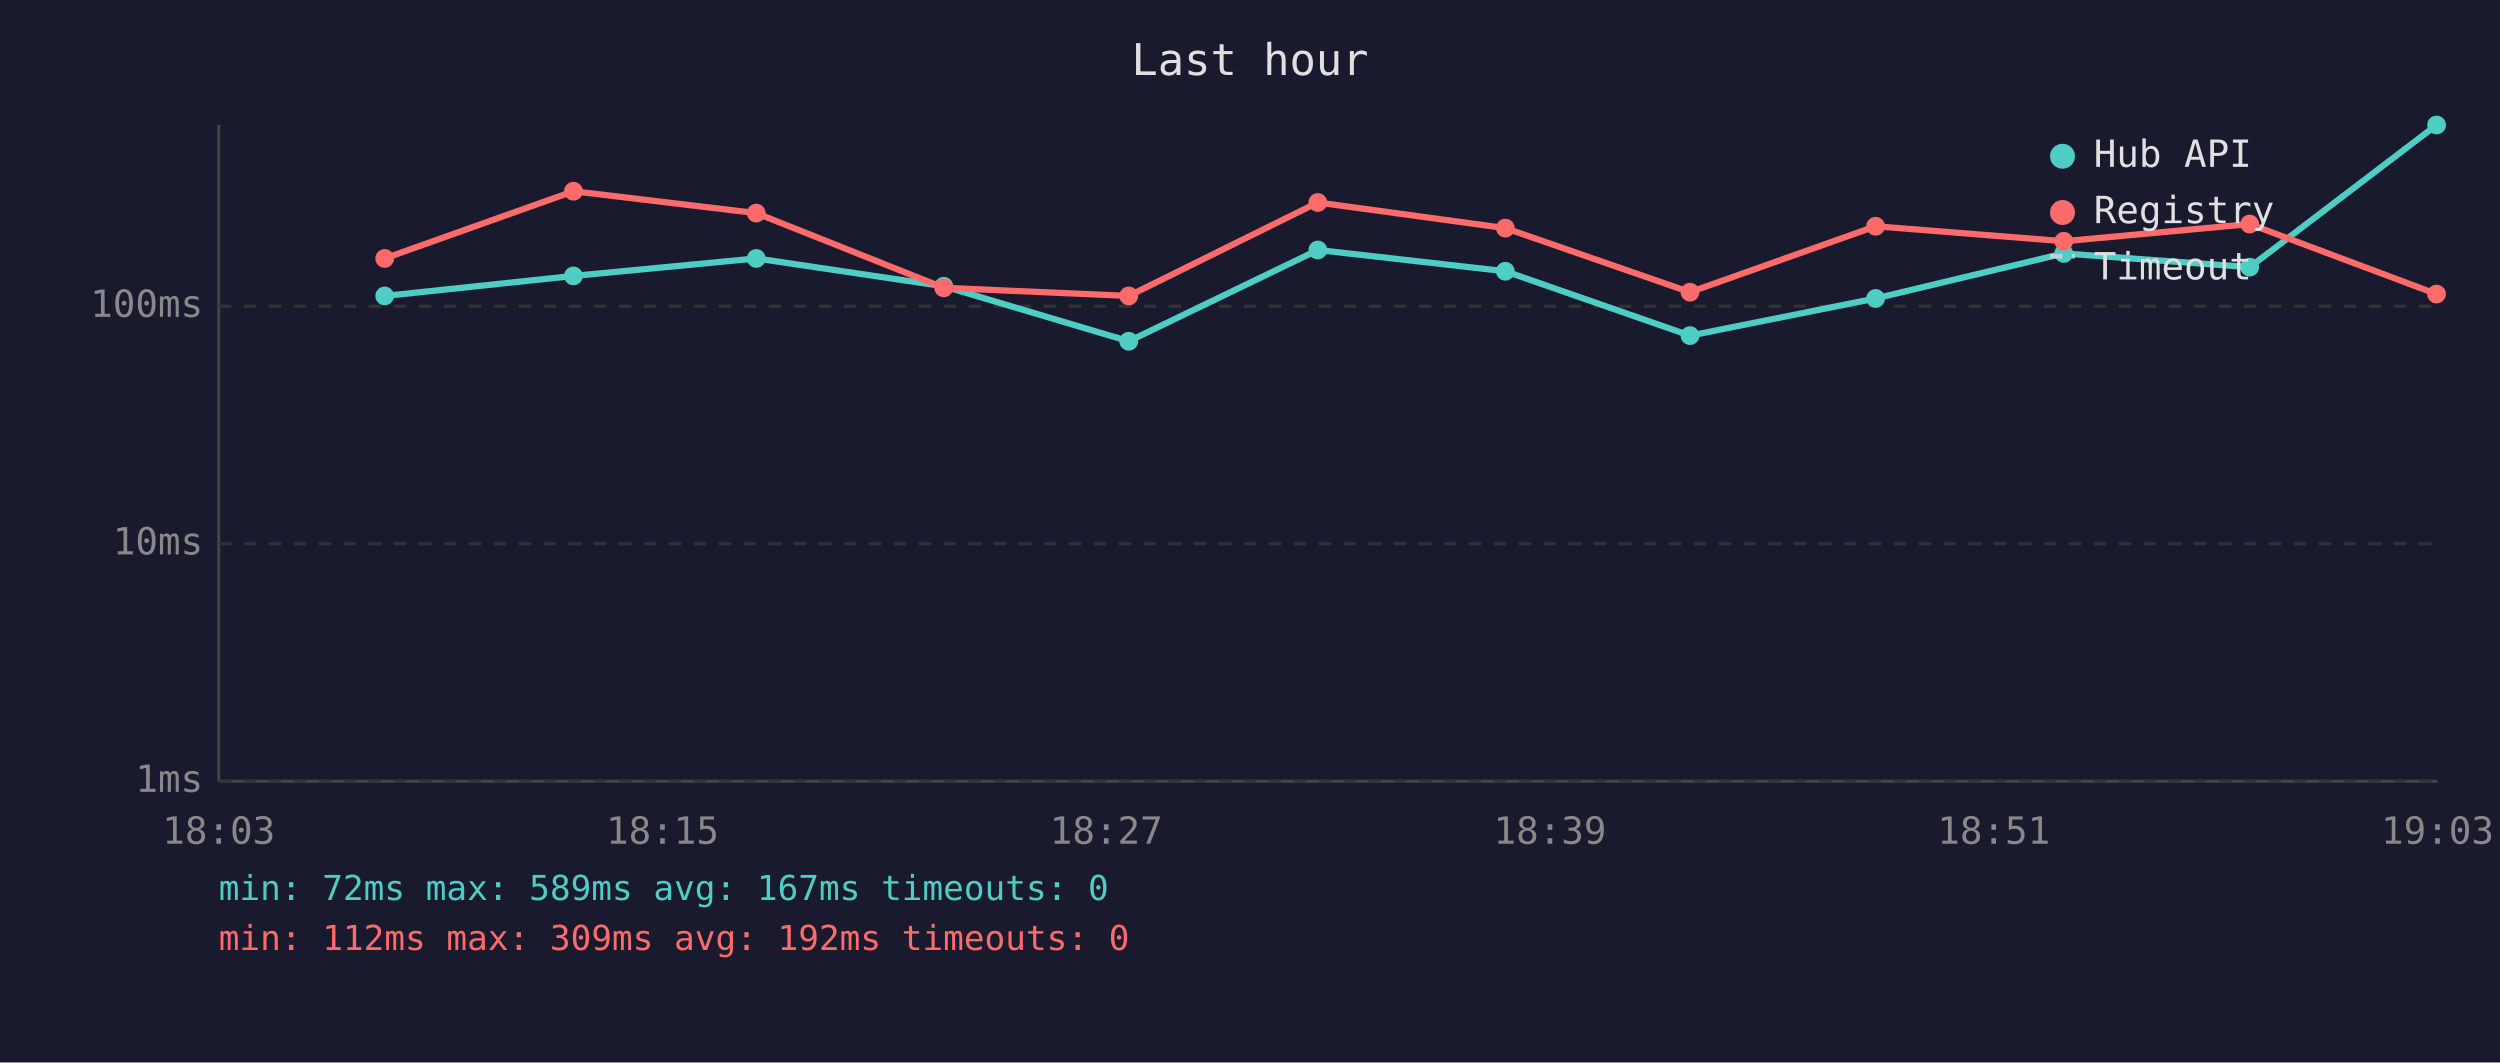
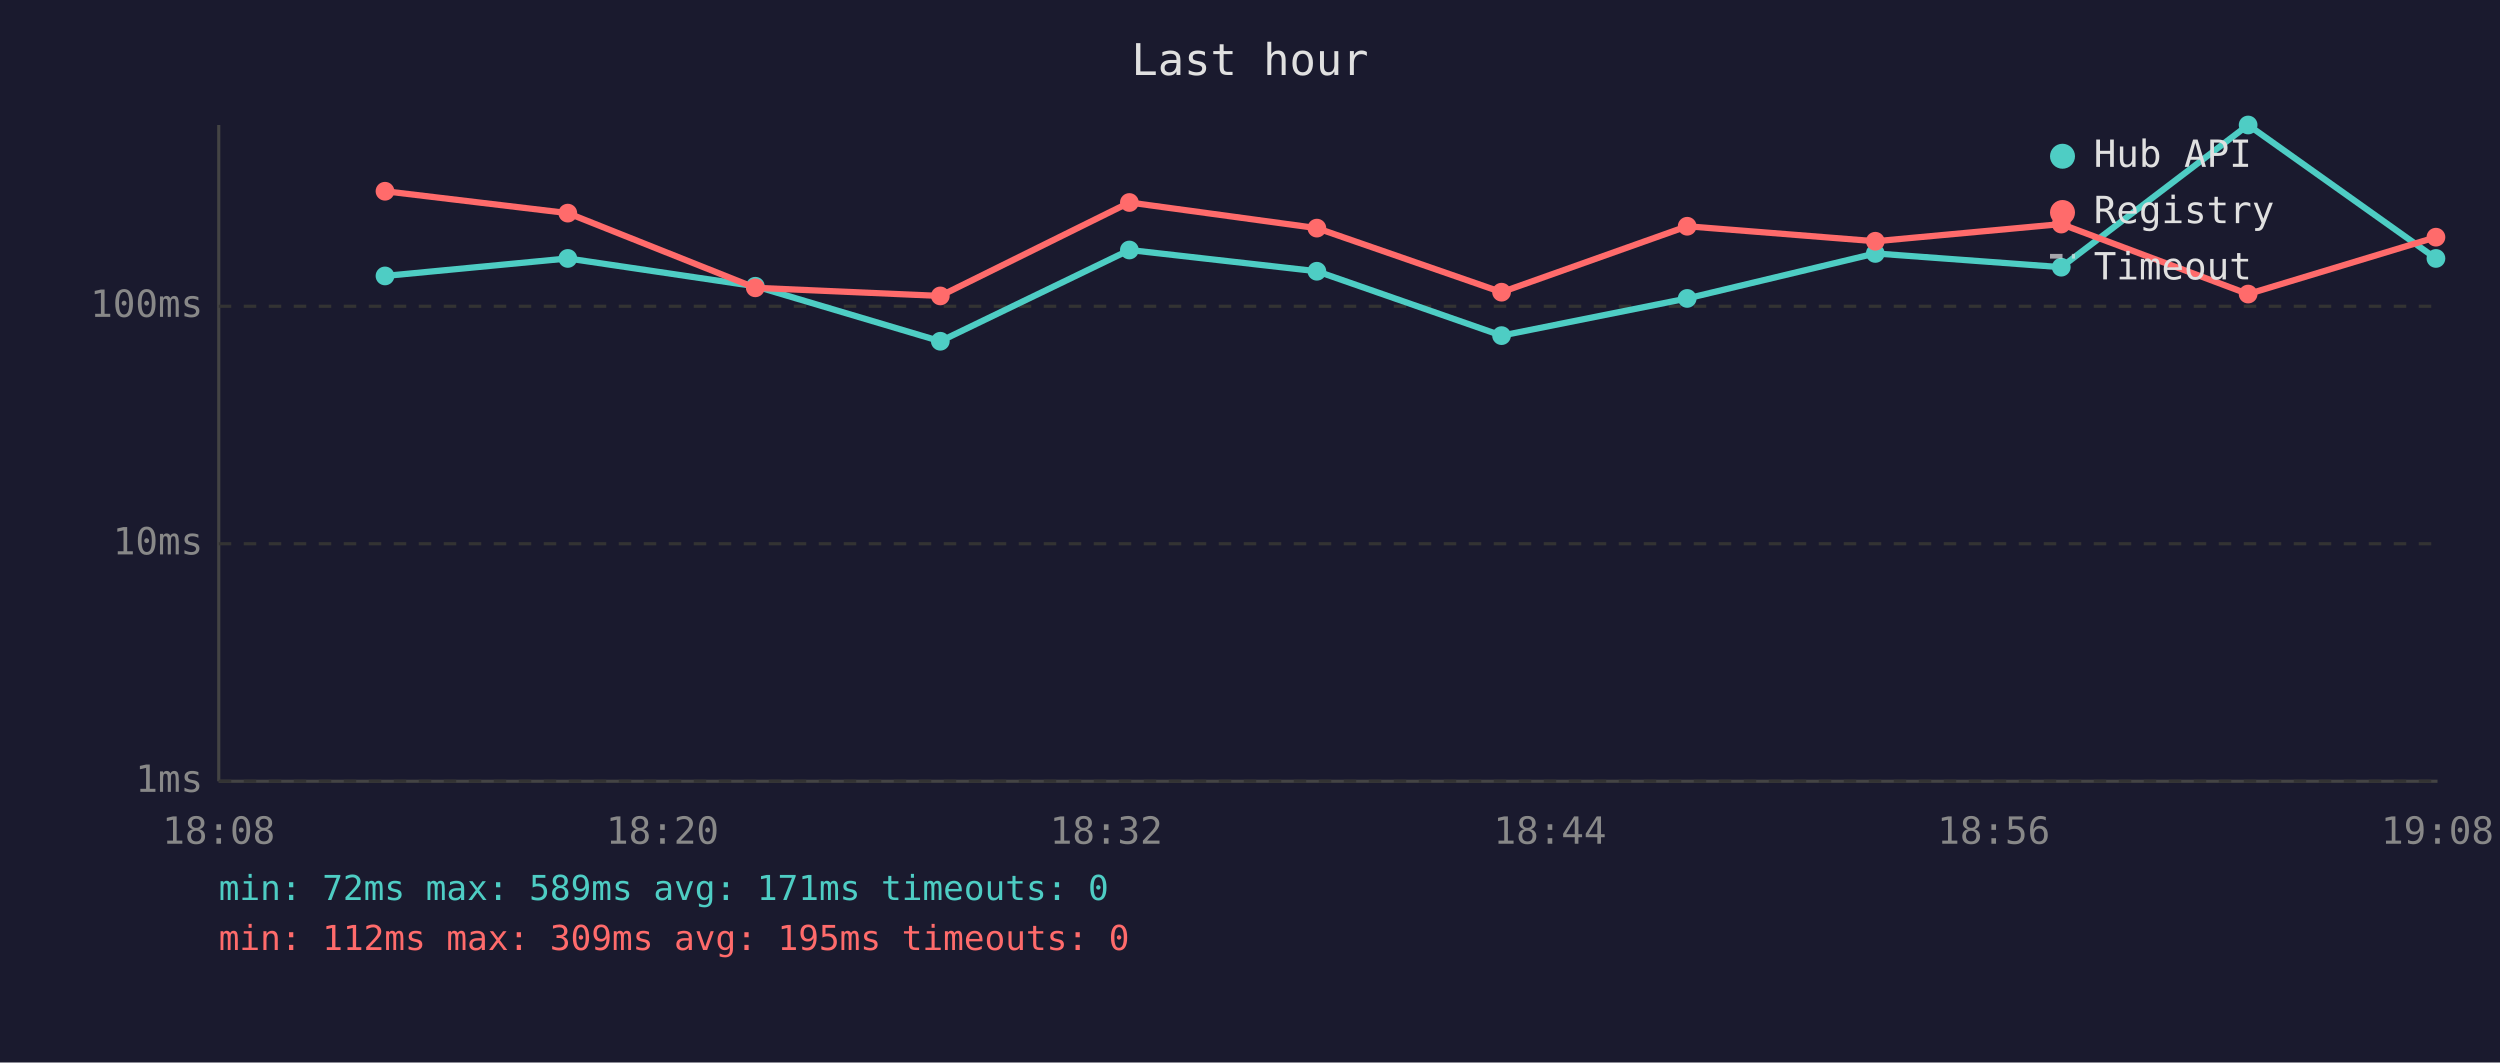
<svg xmlns="http://www.w3.org/2000/svg" viewBox="0 0 800 340" font-family="monospace" font-size="12">
  <rect width="800" height="340" fill="#1a1a2e" />
  <text x="400" y="24" fill="#e0e0e0" font-size="14" text-anchor="middle">Last hour</text>
  <line x1="70" y1="40" x2="70" y2="250" stroke="#444" stroke-width="1" />
  <line x1="70" y1="250" x2="780" y2="250" stroke="#444" stroke-width="1" />
  <line x1="70" y1="250" x2="780" y2="250" stroke="#333" stroke-width="1" stroke-dasharray="4" />
  <text x="65" y="250" fill="#888" text-anchor="end" dominant-baseline="middle">1ms</text>
  <line x1="70" y1="174" x2="780" y2="174" stroke="#333" stroke-width="1" stroke-dasharray="4" />
  <text x="65" y="174" fill="#888" text-anchor="end" dominant-baseline="middle">10ms</text>
  <line x1="70" y1="98" x2="780" y2="98" stroke="#333" stroke-width="1" stroke-dasharray="4" />
  <text x="65" y="98" fill="#888" text-anchor="end" dominant-baseline="middle">100ms</text>
-   <text x="70" y="270" fill="#888" text-anchor="middle">18:03</text>
-   <text x="212" y="270" fill="#888" text-anchor="middle">18:15</text>
-   <text x="354" y="270" fill="#888" text-anchor="middle">18:27</text>
-   <text x="496" y="270" fill="#888" text-anchor="middle">18:39</text>
-   <text x="638" y="270" fill="#888" text-anchor="middle">18:51</text>
-   <text x="780" y="270" fill="#888" text-anchor="middle">19:03</text>
-   <polyline points="123.1,94.7 183.5,88.3 242.0,82.7 302.0,91.6 361.2,109.2 421.7,80.0 481.7,86.8 540.8,107.4 600.2,95.5 660.4,81.1 719.9,85.5 779.7,40.0" fill="none" stroke="#4ecdc4" stroke-width="2" opacity="1" />
-   <circle cx="123.1" cy="94.7" r="3" fill="#4ecdc4" />
-   <circle cx="183.5" cy="88.3" r="3" fill="#4ecdc4" />
-   <circle cx="242.0" cy="82.7" r="3" fill="#4ecdc4" />
-   <circle cx="302.0" cy="91.6" r="3" fill="#4ecdc4" />
-   <circle cx="361.2" cy="109.2" r="3" fill="#4ecdc4" />
-   <circle cx="421.7" cy="80.0" r="3" fill="#4ecdc4" />
-   <circle cx="481.7" cy="86.8" r="3" fill="#4ecdc4" />
-   <circle cx="540.8" cy="107.4" r="3" fill="#4ecdc4" />
-   <circle cx="600.2" cy="95.5" r="3" fill="#4ecdc4" />
-   <circle cx="660.4" cy="81.1" r="3" fill="#4ecdc4" />
-   <circle cx="719.9" cy="85.5" r="3" fill="#4ecdc4" />
-   <circle cx="779.7" cy="40.0" r="3" fill="#4ecdc4" />
-   <polyline points="123.1,82.7 183.5,61.2 242.0,68.2 302.0,92.1 361.2,94.7 421.7,64.8 481.7,73.0 540.8,93.5 600.2,72.4 660.4,77.2 719.9,71.7 779.7,94.1" fill="none" stroke="#ff6b6b" stroke-width="2" opacity="1" />
-   <circle cx="123.1" cy="82.7" r="3" fill="#ff6b6b" />
-   <circle cx="183.5" cy="61.2" r="3" fill="#ff6b6b" />
-   <circle cx="242.0" cy="68.2" r="3" fill="#ff6b6b" />
-   <circle cx="302.0" cy="92.1" r="3" fill="#ff6b6b" />
-   <circle cx="361.2" cy="94.7" r="3" fill="#ff6b6b" />
-   <circle cx="421.7" cy="64.8" r="3" fill="#ff6b6b" />
-   <circle cx="481.7" cy="73.0" r="3" fill="#ff6b6b" />
-   <circle cx="540.8" cy="93.5" r="3" fill="#ff6b6b" />
-   <circle cx="600.2" cy="72.4" r="3" fill="#ff6b6b" />
-   <circle cx="660.4" cy="77.2" r="3" fill="#ff6b6b" />
-   <circle cx="719.9" cy="71.7" r="3" fill="#ff6b6b" />
-   <circle cx="779.7" cy="94.1" r="3" fill="#ff6b6b" />
+   <text x="70" y="270" fill="#888" text-anchor="middle">18:08</text>
+   <text x="212" y="270" fill="#888" text-anchor="middle">18:20</text>
+   <text x="354" y="270" fill="#888" text-anchor="middle">18:32</text>
+   <text x="496" y="270" fill="#888" text-anchor="middle">18:44</text>
+   <text x="638" y="270" fill="#888" text-anchor="middle">18:56</text>
+   <text x="780" y="270" fill="#888" text-anchor="middle">19:08</text>
+   <polyline points="123.2,88.3 181.7,82.7 241.7,91.6 300.9,109.2 361.4,80.0 421.4,86.8 480.5,107.4 539.9,95.5 600.1,81.1 659.6,85.5 719.4,40.0 779.5,82.7" fill="none" stroke="#4ecdc4" stroke-width="2" opacity="1" />
+   <circle cx="123.2" cy="88.3" r="3" fill="#4ecdc4" />
+   <circle cx="181.7" cy="82.7" r="3" fill="#4ecdc4" />
+   <circle cx="241.7" cy="91.6" r="3" fill="#4ecdc4" />
+   <circle cx="300.9" cy="109.2" r="3" fill="#4ecdc4" />
+   <circle cx="361.4" cy="80.0" r="3" fill="#4ecdc4" />
+   <circle cx="421.4" cy="86.8" r="3" fill="#4ecdc4" />
+   <circle cx="480.5" cy="107.4" r="3" fill="#4ecdc4" />
+   <circle cx="539.9" cy="95.5" r="3" fill="#4ecdc4" />
+   <circle cx="600.1" cy="81.1" r="3" fill="#4ecdc4" />
+   <circle cx="659.6" cy="85.5" r="3" fill="#4ecdc4" />
+   <circle cx="719.4" cy="40.0" r="3" fill="#4ecdc4" />
+   <circle cx="779.5" cy="82.7" r="3" fill="#4ecdc4" />
+   <polyline points="123.2,61.2 181.7,68.2 241.7,92.1 300.9,94.7 361.4,64.8 421.4,73.0 480.5,93.5 539.9,72.4 600.1,77.2 659.6,71.7 719.4,94.1 779.5,75.9" fill="none" stroke="#ff6b6b" stroke-width="2" opacity="1" />
+   <circle cx="123.2" cy="61.2" r="3" fill="#ff6b6b" />
+   <circle cx="181.7" cy="68.2" r="3" fill="#ff6b6b" />
+   <circle cx="241.7" cy="92.1" r="3" fill="#ff6b6b" />
+   <circle cx="300.9" cy="94.7" r="3" fill="#ff6b6b" />
+   <circle cx="361.4" cy="64.8" r="3" fill="#ff6b6b" />
+   <circle cx="421.4" cy="73.0" r="3" fill="#ff6b6b" />
+   <circle cx="480.5" cy="93.5" r="3" fill="#ff6b6b" />
+   <circle cx="539.9" cy="72.4" r="3" fill="#ff6b6b" />
+   <circle cx="600.1" cy="77.2" r="3" fill="#ff6b6b" />
+   <circle cx="659.6" cy="71.7" r="3" fill="#ff6b6b" />
+   <circle cx="719.4" cy="94.1" r="3" fill="#ff6b6b" />
+   <circle cx="779.5" cy="75.9" r="3" fill="#ff6b6b" />
  <circle cx="660" cy="50" r="4" fill="#4ecdc4" />
  <text x="670" y="50" fill="#e0e0e0" dominant-baseline="middle">Hub API</text>
  <circle cx="660" cy="68" r="4" fill="#ff6b6b" />
  <text x="670" y="68" fill="#e0e0e0" dominant-baseline="middle">Registry</text>
  <line x1="656" y1="82" x2="664" y2="82" stroke="#e0e0e0" stroke-width="1.5" stroke-dasharray="4,3" opacity="0.7" />
  <text x="670" y="86" fill="#e0e0e0" dominant-baseline="middle">Timeout</text>
-   <text x="70" y="288" fill="#4ecdc4" font-size="11">min: 72ms  max: 589ms  avg: 167ms  timeouts: 0</text>
-   <text x="70" y="304" fill="#ff6b6b" font-size="11">min: 112ms  max: 309ms  avg: 192ms  timeouts: 0</text>
+   <text x="70" y="288" fill="#4ecdc4" font-size="11">min: 72ms  max: 589ms  avg: 171ms  timeouts: 0</text>
+   <text x="70" y="304" fill="#ff6b6b" font-size="11">min: 112ms  max: 309ms  avg: 195ms  timeouts: 0</text>
</svg>
